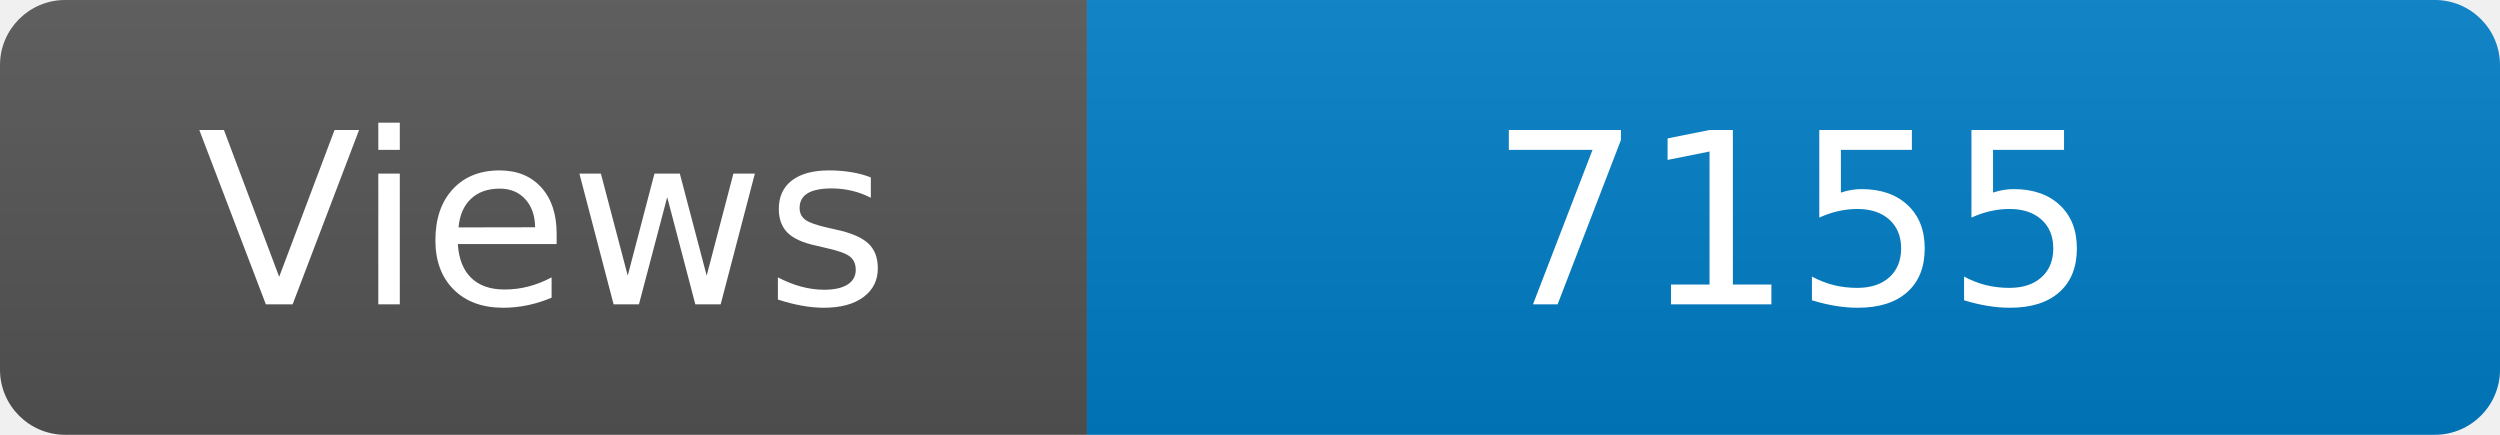
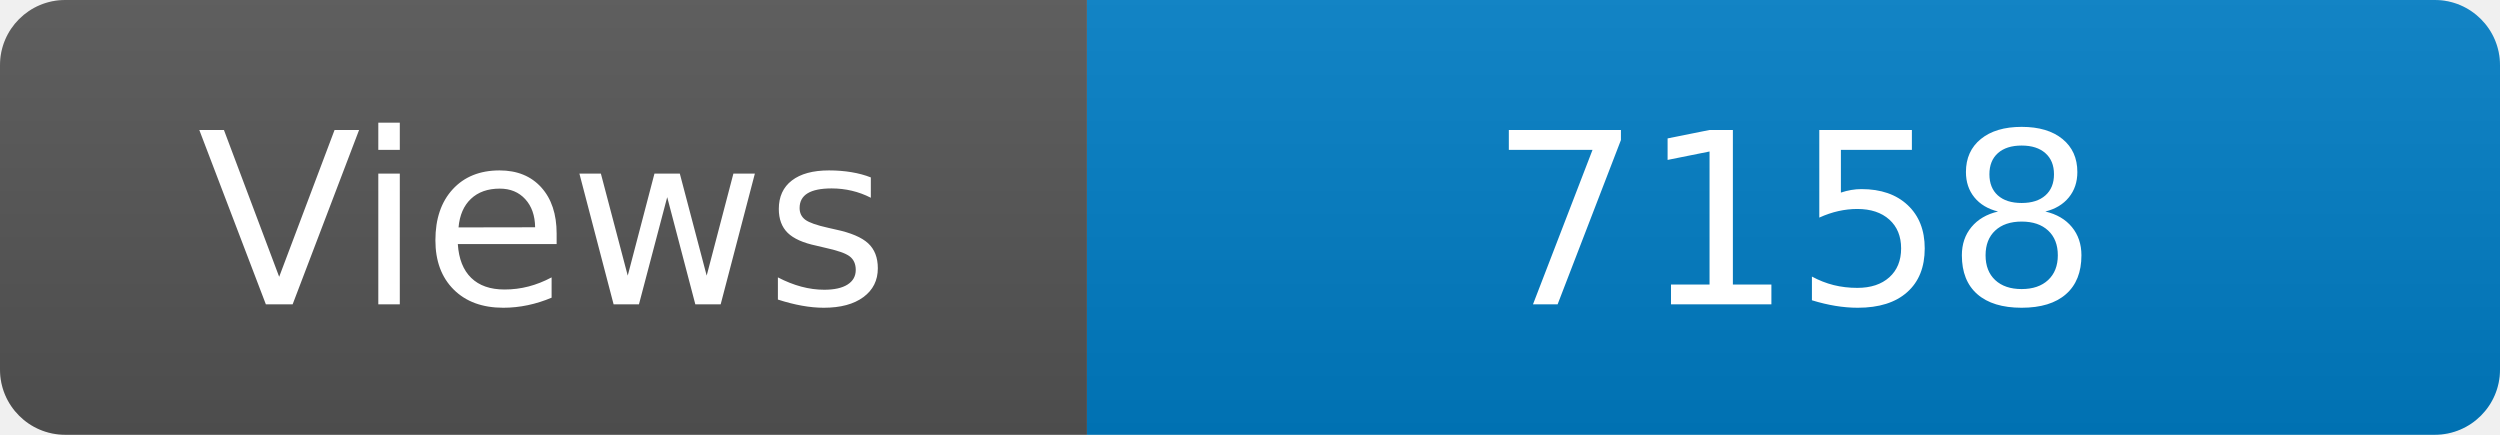
<svg xmlns="http://www.w3.org/2000/svg" width="115" height="20" role="img" aria-label="Maintained?: yes">
  <linearGradient id="s" x2="0" y2="100%">
    <stop offset="0" stop-color="#bbb" stop-opacity=".1" />
    <stop offset="1" stop-opacity=".1" />
  </linearGradient>
  <clipPath id="r">
    <rect width="115" height="20" rx="3" fill="#fff" />
  </clipPath>
  <g clip-path="url(#r)">
    <rect width="50" height="20" fill="#555" />
    <rect x="50" width="160" height="20" fill="#007ec6" />
    <rect width="115" height="20" fill="url(#s)" />
  </g>
  <g fill="#fff" text-anchor="middle" font-family="Verdana,Geneva,DejaVu Sans,sans-serif" font-size="110">
    <text x="250" y="140" transform="scale(.1)" fill="#fff">Views</text>
-     <text x="825" y="140" transform="scale(.1)" fill="#fff">7155</text>
+     <text x="825" y="140" transform="scale(.1)" fill="#fff">7158</text>
  </g>
</svg>
